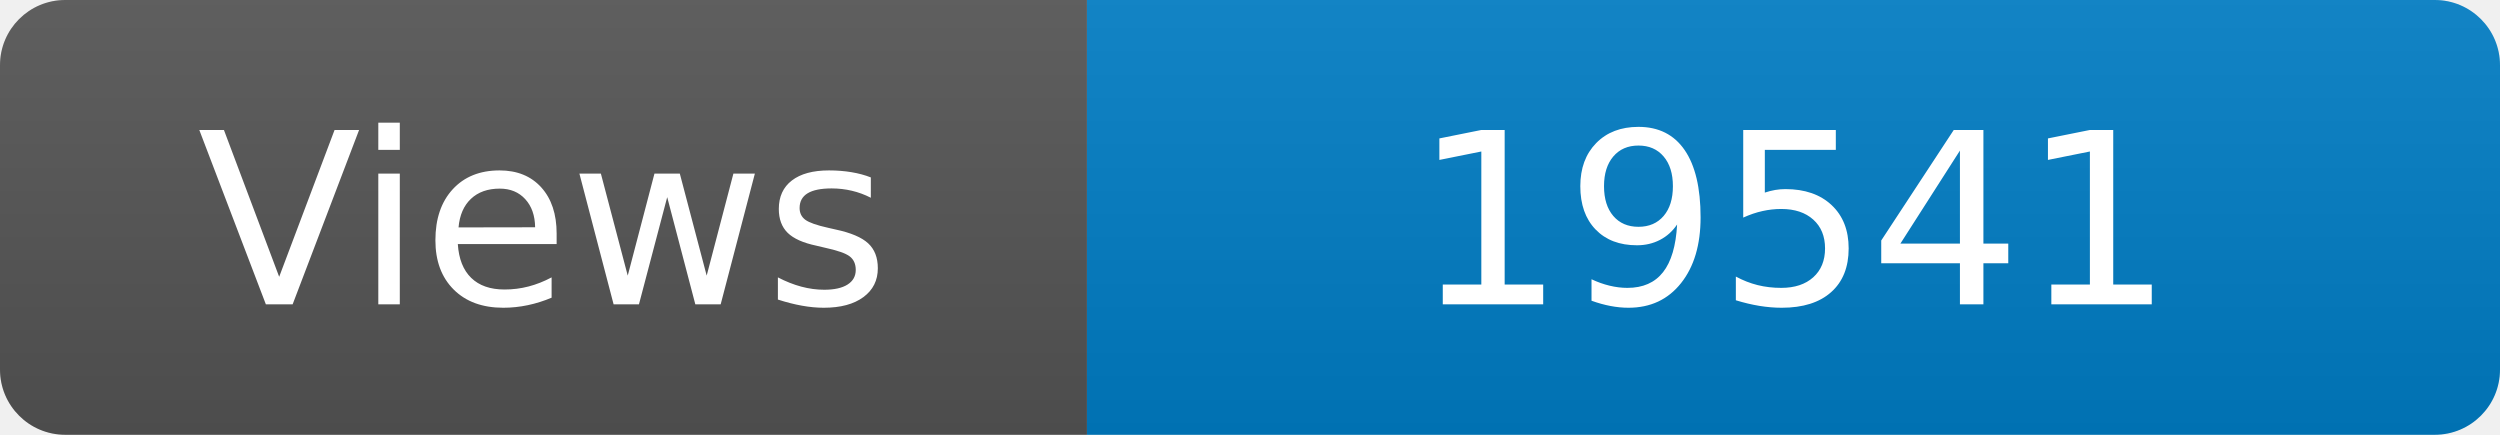
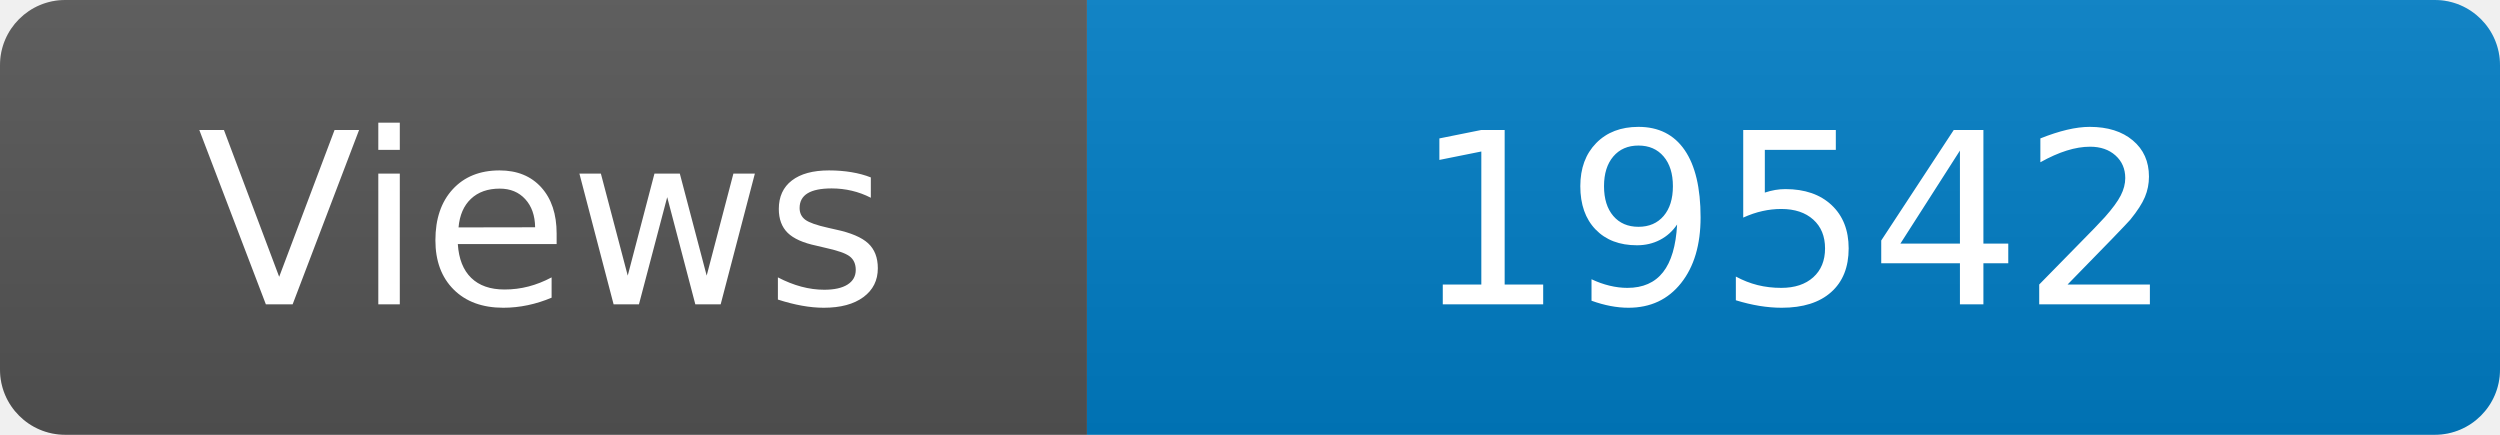
<svg xmlns="http://www.w3.org/2000/svg" width="115" height="20" role="img" aria-label="Maintained?: yes">
  <linearGradient id="s" x2="0" y2="100%">
    <stop offset="0" stop-color="#bbb" stop-opacity=".1" />
    <stop offset="1" stop-opacity=".1" />
  </linearGradient>
  <clipPath id="r">
    <rect width="115" height="20" rx="3" fill="#fff" />
  </clipPath>
  <g clip-path="url(#r)">
    <rect width="50" height="20" fill="#555" />
    <rect x="50" width="160" height="20" fill="#007ec6" />
    <rect width="115" height="20" fill="url(#s)" />
  </g>
  <g fill="#fff" text-anchor="middle" font-family="Verdana,Geneva,DejaVu Sans,sans-serif" font-size="110">
    <text x="250" y="140" transform="scale(.1)" fill="#fff">Views</text>
-     <text x="825" y="140" transform="scale(.1)" fill="#fff">19541</text>
+     <text x="825" y="140" transform="scale(.1)" fill="#fff">19542</text>
  </g>
</svg>
